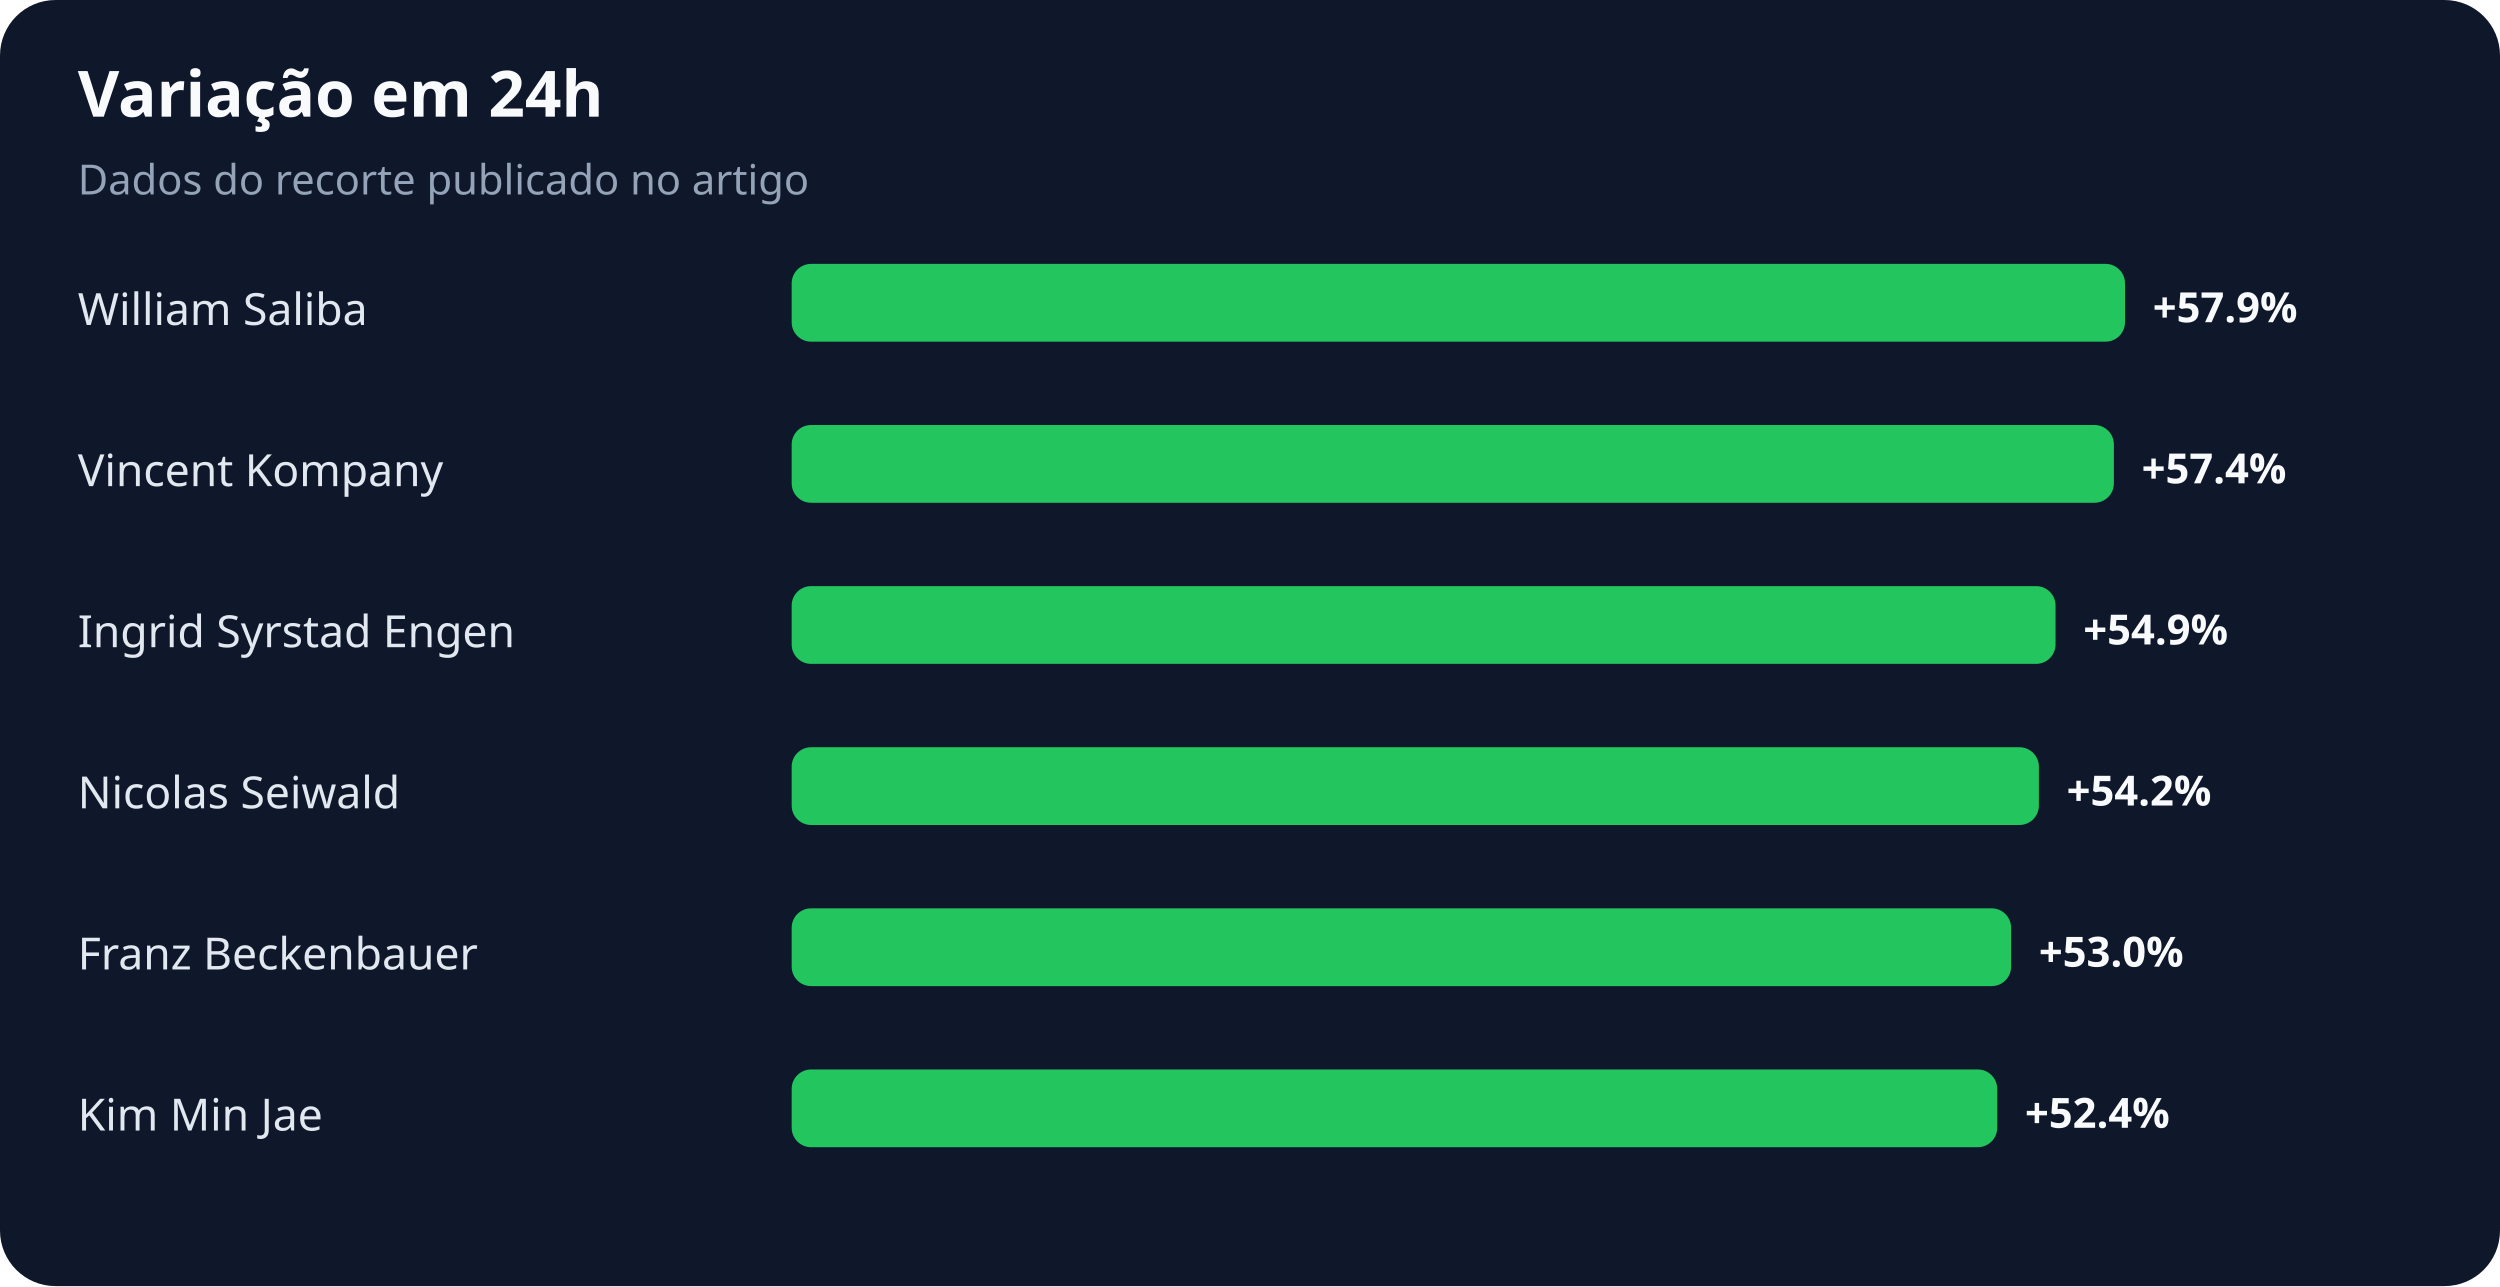
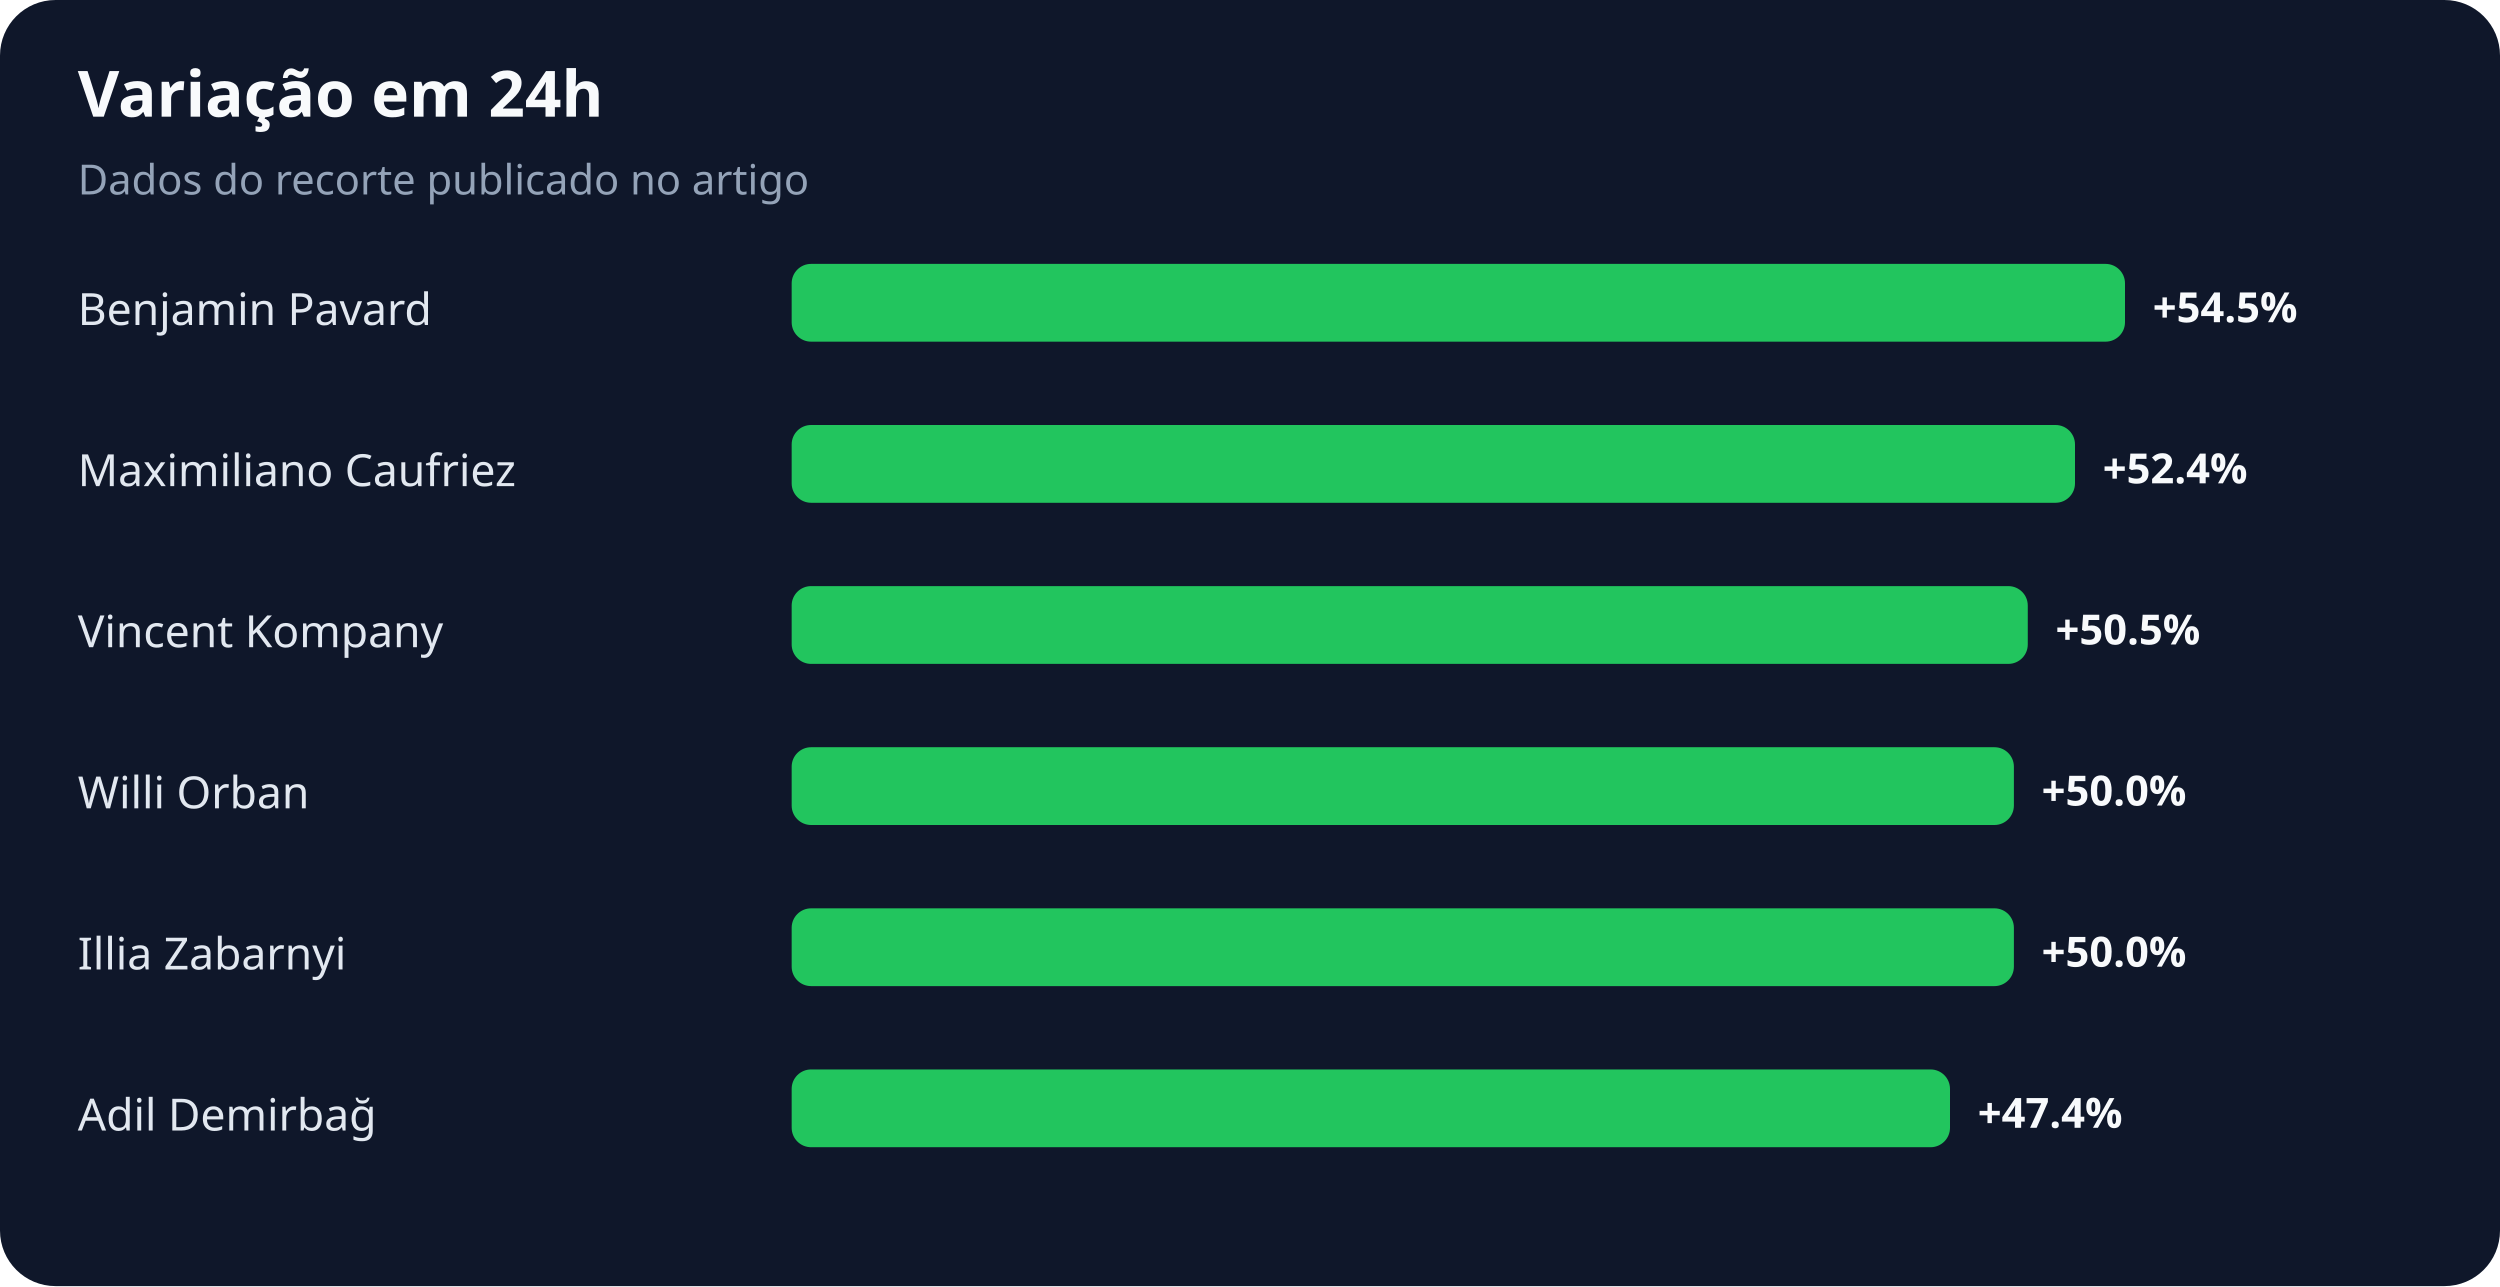
<svg xmlns="http://www.w3.org/2000/svg" width="900" height="463" viewBox="0 0 900 463" role="img" aria-labelledby="title desc">
  <rect width="100%" height="100%" rx="20" fill="#0f172a" />
  <text x="28" y="42" fill="#f8fafc" font-family="system-ui,sans-serif" font-size="23" font-weight="700">Variação em 24h</text>
  <text x="28" y="70" fill="#94a3b8" font-family="system-ui,sans-serif" font-size="15">Dados do recorte publicado no artigo</text>
-   <text x="28" y="117" fill="#e2e8f0" font-family="system-ui,sans-serif" font-size="16">William Saliba</text>
+   <text x="28" y="117" fill="#e2e8f0" font-family="system-ui,sans-serif" font-size="16">Benjamin Pavard</text>
  <rect x="285" y="95" width="480" height="28" rx="7" fill="#22c55e" />
-   <text x="775" y="116" fill="#f8fafc" font-family="system-ui,sans-serif" font-size="15" font-weight="700">+57.9%</text>
-   <text x="28" y="175" fill="#e2e8f0" font-family="system-ui,sans-serif" font-size="16">Vincent Kompany</text>
-   <rect x="285" y="153" width="476" height="28" rx="7" fill="#22c55e" />
-   <text x="771" y="174" fill="#f8fafc" font-family="system-ui,sans-serif" font-size="15" font-weight="700">+57.4%</text>
-   <text x="28" y="233" fill="#e2e8f0" font-family="system-ui,sans-serif" font-size="16">Ingrid Syrstad Engen</text>
-   <rect x="285" y="211" width="455" height="28" rx="7" fill="#22c55e" />
-   <text x="750" y="232" fill="#f8fafc" font-family="system-ui,sans-serif" font-size="15" font-weight="700">+54.9%</text>
-   <text x="28" y="291" fill="#e2e8f0" font-family="system-ui,sans-serif" font-size="16">Nicolas Seiwald</text>
-   <rect x="285" y="269" width="449" height="28" rx="7" fill="#22c55e" />
-   <text x="744" y="290" fill="#f8fafc" font-family="system-ui,sans-serif" font-size="15" font-weight="700">+54.2%</text>
-   <text x="28" y="349" fill="#e2e8f0" font-family="system-ui,sans-serif" font-size="16">Franz Beckenbauer</text>
-   <rect x="285" y="327" width="439" height="28" rx="7" fill="#22c55e" />
-   <text x="734" y="348" fill="#f8fafc" font-family="system-ui,sans-serif" font-size="15" font-weight="700">+53.0%</text>
-   <text x="28" y="407" fill="#e2e8f0" font-family="system-ui,sans-serif" font-size="16">Kim Min Jae</text>
-   <rect x="285" y="385" width="434" height="28" rx="7" fill="#22c55e" />
-   <text x="729" y="406" fill="#f8fafc" font-family="system-ui,sans-serif" font-size="15" font-weight="700">+52.4%</text>
+   <text x="775" y="116" fill="#f8fafc" font-family="system-ui,sans-serif" font-size="15" font-weight="700">+54.5%</text>
+   <text x="28" y="175" fill="#e2e8f0" font-family="system-ui,sans-serif" font-size="16">Maximiliano Caufriez</text>
+   <rect x="285" y="153" width="462" height="28" rx="7" fill="#22c55e" />
+   <text x="757" y="174" fill="#f8fafc" font-family="system-ui,sans-serif" font-size="15" font-weight="700">+52.4%</text>
+   <text x="28" y="233" fill="#e2e8f0" font-family="system-ui,sans-serif" font-size="16">Vincent Kompany</text>
+   <rect x="285" y="211" width="445" height="28" rx="7" fill="#22c55e" />
+   <text x="740" y="232" fill="#f8fafc" font-family="system-ui,sans-serif" font-size="15" font-weight="700">+50.5%</text>
+   <text x="28" y="291" fill="#e2e8f0" font-family="system-ui,sans-serif" font-size="16">Willi Orban</text>
+   <rect x="285" y="269" width="440" height="28" rx="7" fill="#22c55e" />
+   <text x="735" y="290" fill="#f8fafc" font-family="system-ui,sans-serif" font-size="15" font-weight="700">+50.0%</text>
+   <text x="28" y="349" fill="#e2e8f0" font-family="system-ui,sans-serif" font-size="16">Illia Zabarnyi</text>
+   <rect x="285" y="327" width="440" height="28" rx="7" fill="#22c55e" />
+   <text x="735" y="348" fill="#f8fafc" font-family="system-ui,sans-serif" font-size="15" font-weight="700">+50.0%</text>
+   <text x="28" y="407" fill="#e2e8f0" font-family="system-ui,sans-serif" font-size="16">Adil Demirbağ</text>
+   <rect x="285" y="385" width="417" height="28" rx="7" fill="#22c55e" />
+   <text x="712" y="406" fill="#f8fafc" font-family="system-ui,sans-serif" font-size="15" font-weight="700">+47.4%</text>
</svg>
